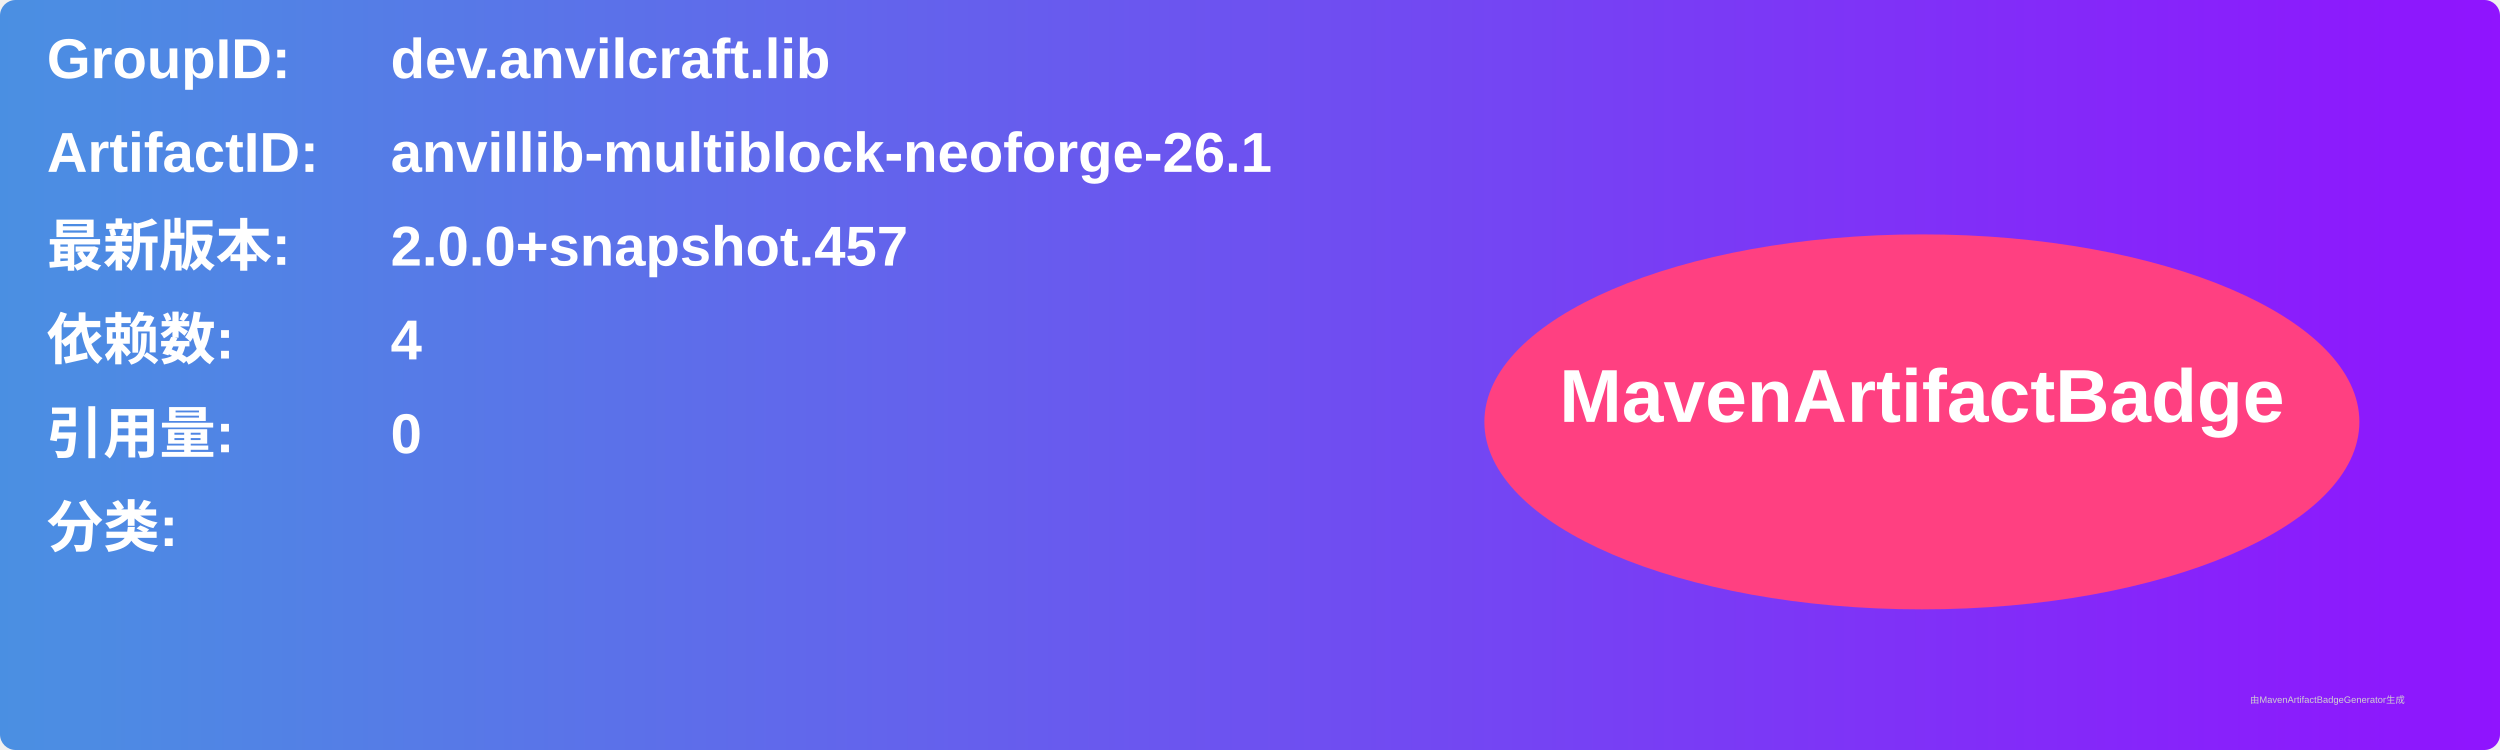
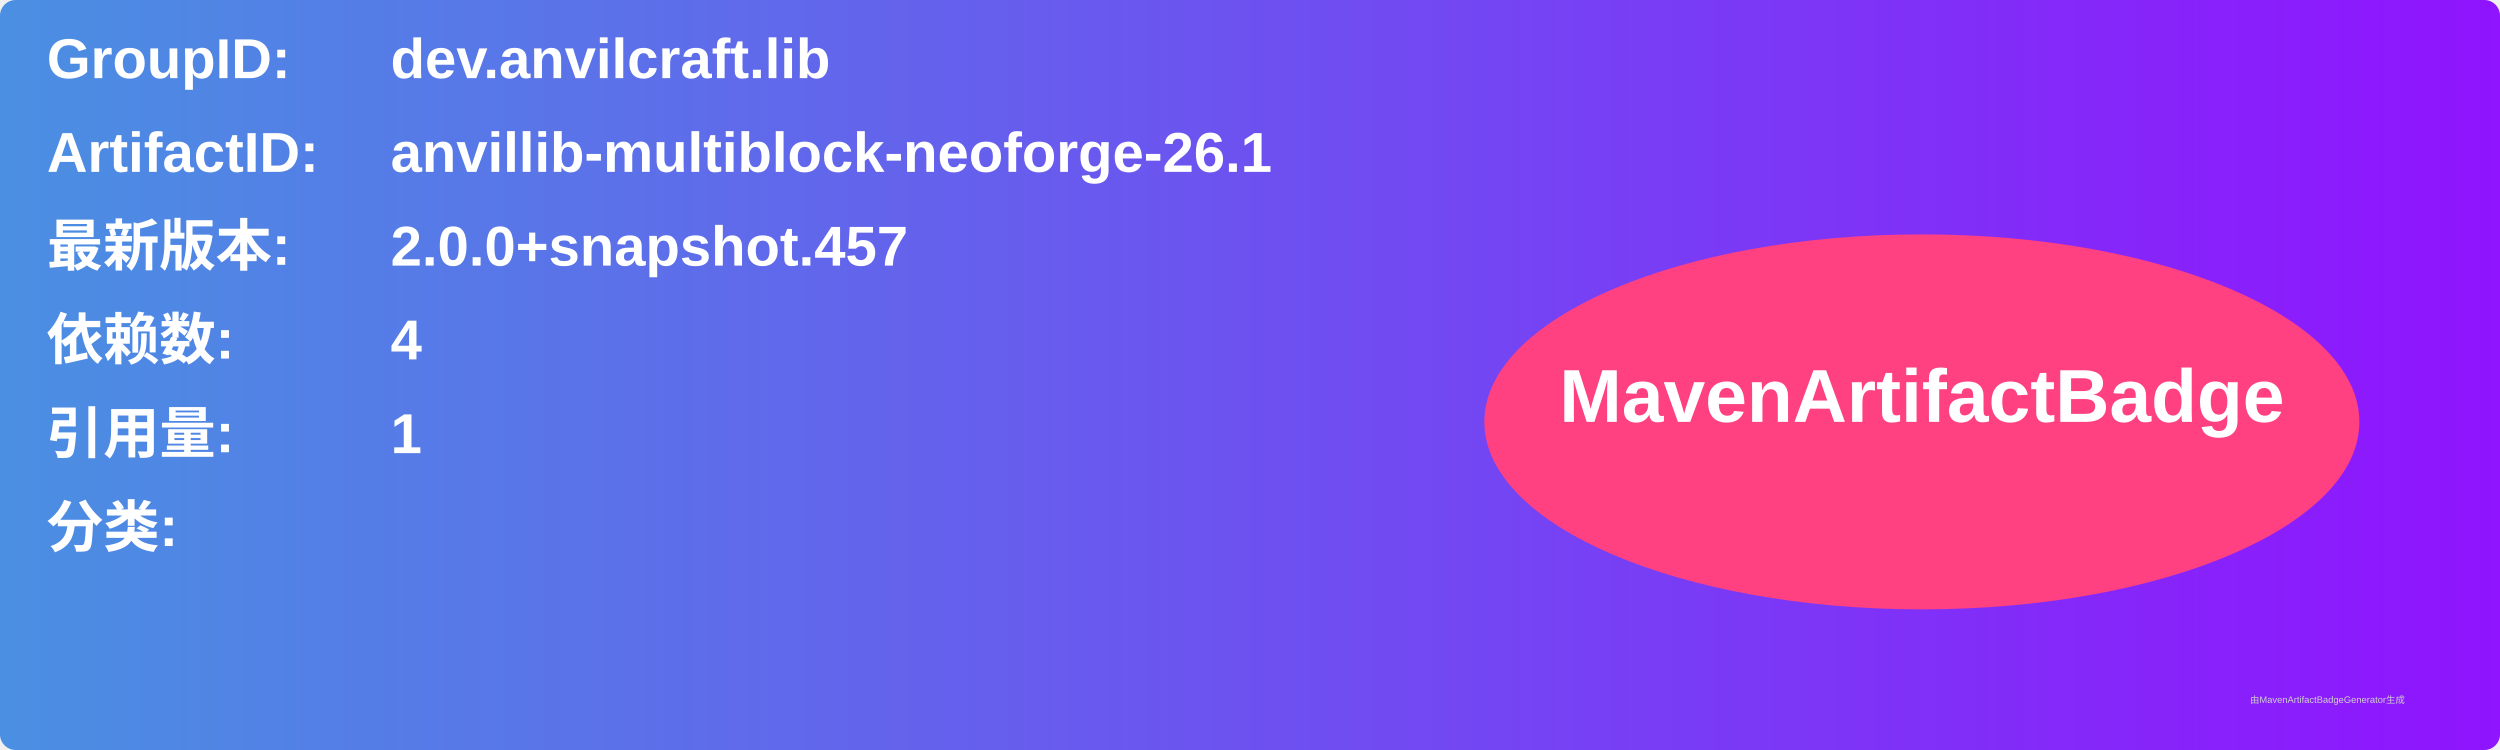
<svg xmlns="http://www.w3.org/2000/svg" width="800" height="240" viewBox="0 0 800 240">
  <linearGradient id="grad" x1="0%" y1="0%" x2="100%" y2="0%">
    <stop offset="0%" stop-color="#4a90e2" />
    <stop offset="100%" stop-color="#9013fe" />
  </linearGradient>
  <rect width="100%" height="100%" rx="5" ry="5" fill="url(#grad)" />
  <g transform="translate(15, 15)">
    <text x="0" y="10" font-family="Arial" font-size="18" fill="white" font-weight="bold" width="260">GroupID:</text>
    <text x="110" y="10" font-family="Arial" font-size="18" fill="white" font-weight="bold" width="460">dev.anvilcraft.lib</text>
    <text x="0" y="40" font-family="Arial" font-size="18" fill="white" font-weight="bold" width="260">ArtifactID:</text>
    <text x="110" y="40" font-family="Arial" font-size="18" fill="white" font-weight="bold" width="460">anvillib-multiblock-neoforge-26.1</text>
    <text x="0" y="70" font-family="Arial" font-size="18" fill="white" font-weight="bold">最新版本:</text>
    <text x="110" y="70" font-family="Arial" font-size="18" fill="white" font-weight="bold">
      <tspan font-weight="bold">2.0.0+snapshot.457</tspan>
    </text>
    <text x="0" y="100" font-family="Arial" font-size="18" fill="white" font-weight="bold">依赖数: </text>
    <text x="110" y="100" font-family="Arial" font-size="18" fill="white">
      <tspan font-weight="bold">4</tspan>
    </text>
    <text x="0" y="130" font-family="Arial" font-size="18" fill="white" font-weight="bold">引用量: </text>
    <text x="110" y="130" font-family="Arial" font-size="18" fill="white">
-       <tspan font-weight="bold">0</tspan>
+       <tspan font-weight="bold">1</tspan>
    </text>
    <text x="0" y="160" font-family="Arial" font-size="18" fill="white" font-weight="bold">分类:</text>
    <text x="10" y="190" font-family="Arial" font-size="10" fill="white">
      <tspan font-weight="bold" />
    </text>
    <ellipse cx="600" cy="120" rx="140" ry="60" fill="#ff4081" />
    <text x="600" y="120" text-anchor="middle" font-family="Arial" font-size="24" fill="white" font-weight="bold">MavenArtifactBadge</text>
  </g>
  <text x="720" y="225" font-family="Arial" font-size="3" fill="#d0d0d0">由MavenArtifactBadgeGenerator生成</text>
</svg>
